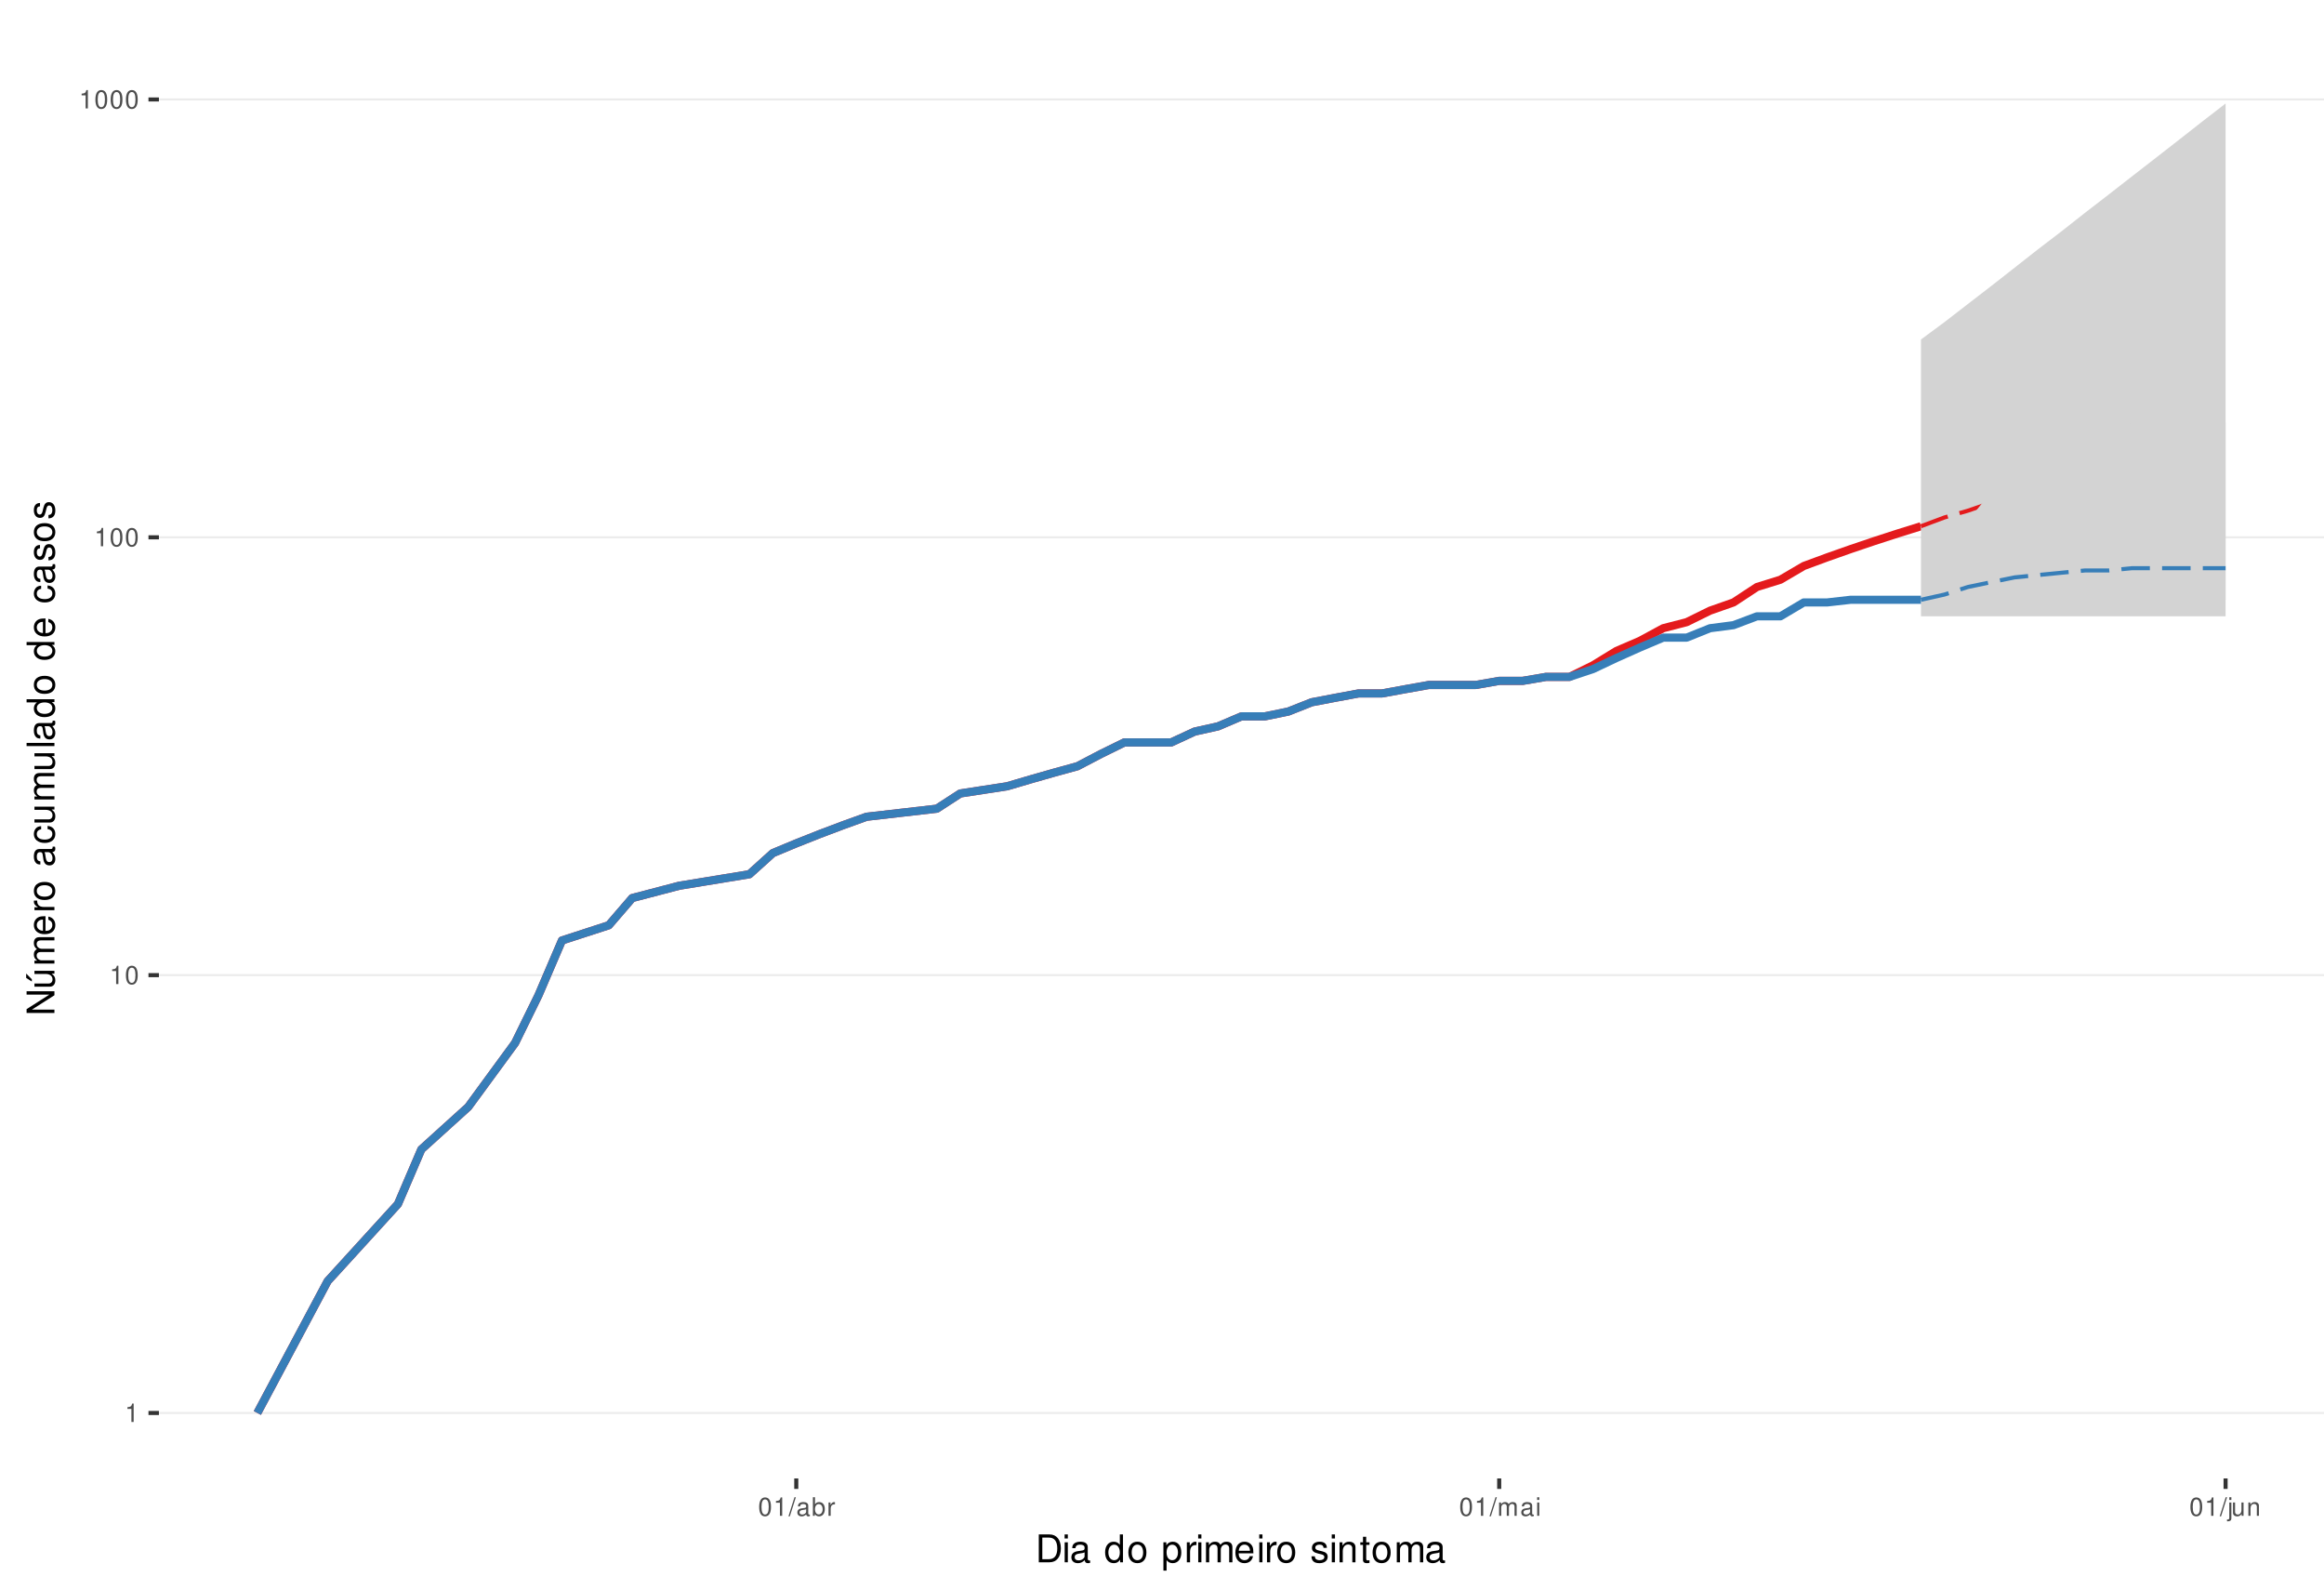
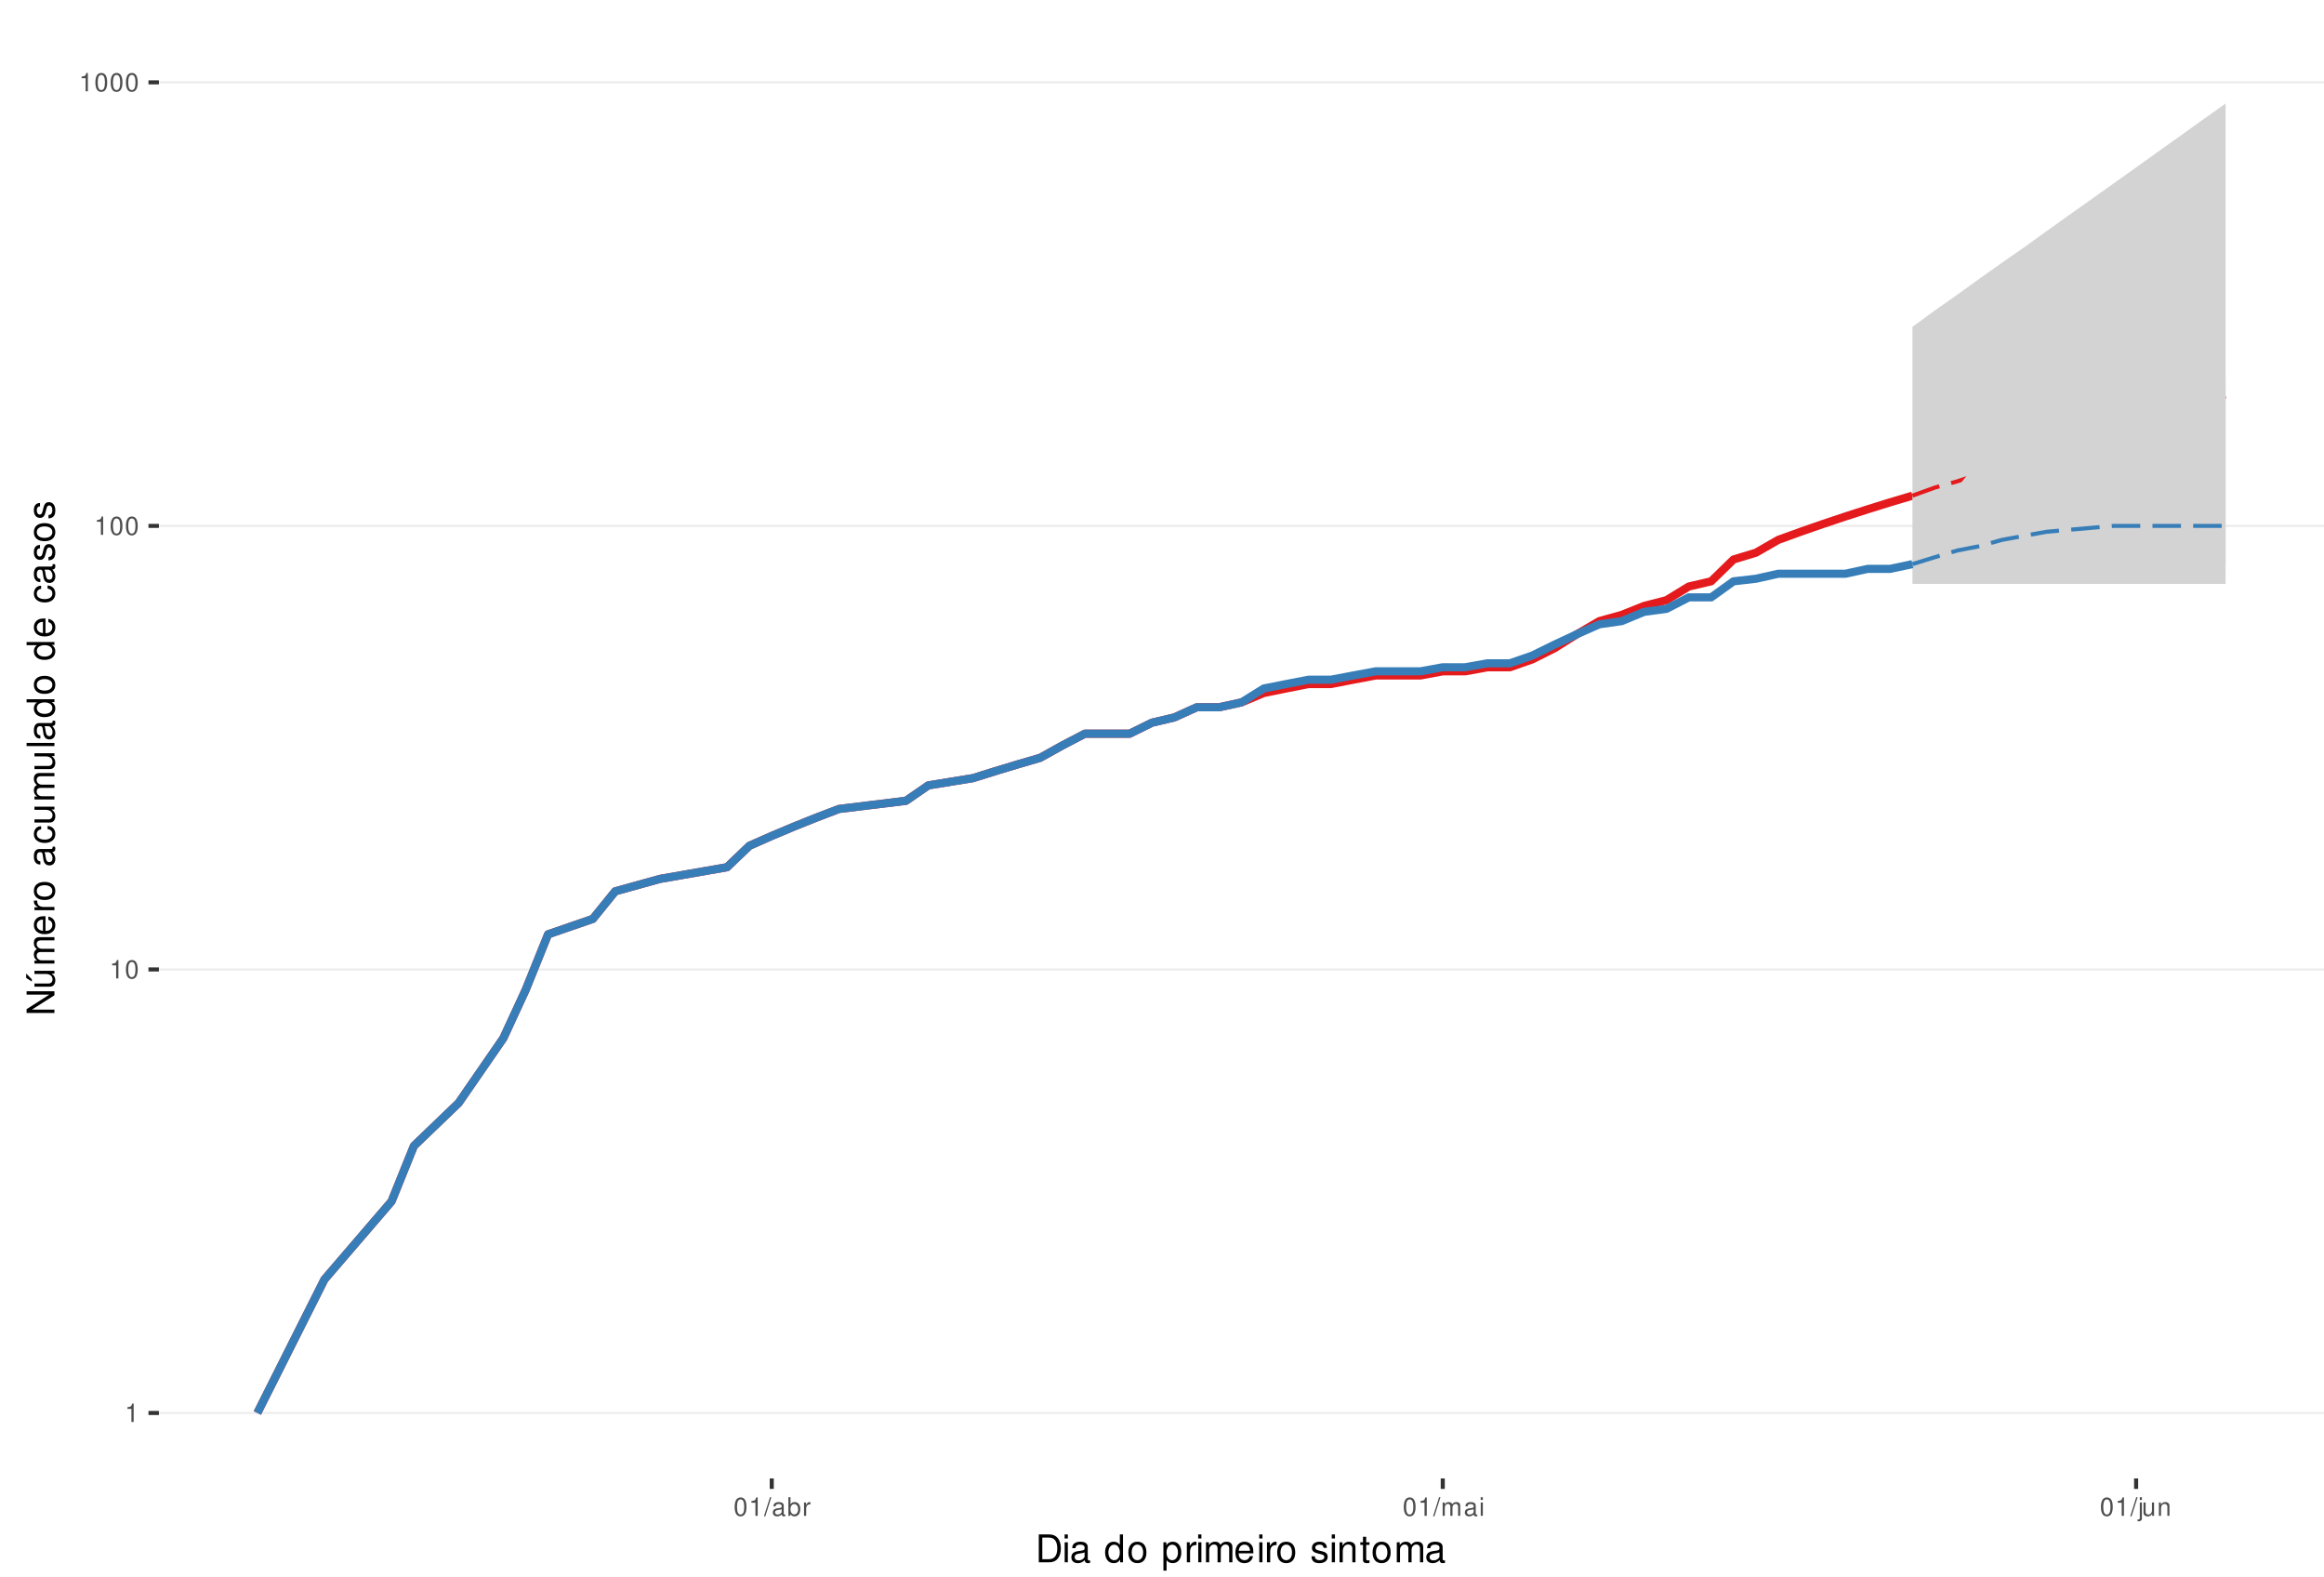
<svg xmlns="http://www.w3.org/2000/svg" xmlns:xlink="http://www.w3.org/1999/xlink" width="609pt" height="413pt" viewBox="0 0 609 413" version="1.1">
  <defs>
    <g>
      <symbol overflow="visible" id="glyph0-0">
        <path style="stroke:none;" d="" />
      </symbol>
      <symbol overflow="visible" id="glyph0-1">
        <path style="stroke:none;" d="M 1.719 -3.422 L 1.719 0 L 2.312 0 L 2.312 -4.812 L 1.922 -4.812 C 1.719 -4.078 1.578 -3.969 0.672 -3.859 L 0.672 -3.422 Z M 1.719 -3.422 " />
      </symbol>
      <symbol overflow="visible" id="glyph0-2">
        <path style="stroke:none;" d="M 1.828 -4.812 C 1.391 -4.812 0.984 -4.609 0.75 -4.281 C 0.438 -3.859 0.281 -3.219 0.281 -2.328 C 0.281 -0.703 0.812 0.156 1.828 0.156 C 2.828 0.156 3.375 -0.703 3.375 -2.297 C 3.375 -3.219 3.234 -3.844 2.922 -4.281 C 2.672 -4.625 2.281 -4.812 1.828 -4.812 Z M 1.828 -4.297 C 2.469 -4.297 2.781 -3.641 2.781 -2.344 C 2.781 -0.969 2.469 -0.328 1.812 -0.328 C 1.203 -0.328 0.891 -1 0.891 -2.328 C 0.891 -3.641 1.203 -4.297 1.828 -4.297 Z M 1.828 -4.297 " />
      </symbol>
      <symbol overflow="visible" id="glyph0-3">
        <path style="stroke:none;" d="M 1.531 -4.859 L -0.047 0.141 L 0.312 0.141 L 1.891 -4.859 Z M 1.531 -4.859 " />
      </symbol>
      <symbol overflow="visible" id="glyph0-4">
        <path style="stroke:none;" d="M 3.562 -0.328 C 3.5 -0.312 3.469 -0.312 3.438 -0.312 C 3.25 -0.312 3.141 -0.406 3.141 -0.578 L 3.141 -2.641 C 3.141 -3.25 2.688 -3.594 1.828 -3.594 C 1.312 -3.594 0.906 -3.438 0.672 -3.188 C 0.516 -3 0.453 -2.797 0.438 -2.453 L 0.984 -2.453 C 1.031 -2.875 1.297 -3.078 1.812 -3.078 C 2.312 -3.078 2.594 -2.891 2.594 -2.562 L 2.594 -2.406 C 2.578 -2.172 2.469 -2.078 2.016 -2.031 C 1.219 -1.922 1.109 -1.891 0.891 -1.812 C 0.484 -1.641 0.281 -1.328 0.281 -0.875 C 0.281 -0.25 0.719 0.156 1.422 0.156 C 1.859 0.156 2.219 0 2.609 -0.359 C 2.656 0 2.828 0.156 3.188 0.156 C 3.297 0.156 3.375 0.141 3.562 0.094 Z M 2.594 -1.094 C 2.594 -0.906 2.531 -0.797 2.375 -0.641 C 2.141 -0.438 1.875 -0.328 1.547 -0.328 C 1.109 -0.328 0.859 -0.547 0.859 -0.891 C 0.859 -1.266 1.094 -1.438 1.703 -1.531 C 2.297 -1.609 2.406 -1.641 2.594 -1.719 Z M 2.594 -1.094 " />
      </symbol>
      <symbol overflow="visible" id="glyph0-5">
        <path style="stroke:none;" d="M 0.359 -4.859 L 0.359 0 L 0.859 0 L 0.859 -0.453 C 1.125 -0.047 1.484 0.156 1.969 0.156 C 2.875 0.156 3.484 -0.594 3.484 -1.75 C 3.484 -2.891 2.922 -3.594 1.984 -3.594 C 1.516 -3.594 1.172 -3.406 0.906 -3.016 L 0.906 -4.859 Z M 1.891 -3.062 C 2.5 -3.062 2.906 -2.531 2.906 -1.703 C 2.906 -0.906 2.484 -0.359 1.891 -0.359 C 1.297 -0.359 0.906 -0.906 0.906 -1.719 C 0.906 -2.531 1.297 -3.062 1.891 -3.062 Z M 1.891 -3.062 " />
      </symbol>
      <symbol overflow="visible" id="glyph0-6">
        <path style="stroke:none;" d="M 0.453 -3.484 L 0.453 0 L 1.016 0 L 1.016 -1.812 C 1.031 -2.656 1.375 -3.016 2.141 -3 L 2.141 -3.562 C 2.047 -3.578 1.984 -3.594 1.922 -3.594 C 1.562 -3.594 1.297 -3.375 0.969 -2.859 L 0.969 -3.484 Z M 0.453 -3.484 " />
      </symbol>
      <symbol overflow="visible" id="glyph0-7">
        <path style="stroke:none;" d="M 0.469 -3.484 L 0.469 0 L 1.031 0 L 1.031 -2.188 C 1.031 -2.703 1.391 -3.109 1.844 -3.109 C 2.25 -3.109 2.484 -2.844 2.484 -2.406 L 2.484 0 L 3.047 0 L 3.047 -2.188 C 3.047 -2.703 3.422 -3.109 3.875 -3.109 C 4.266 -3.109 4.516 -2.844 4.516 -2.406 L 4.516 0 L 5.078 0 L 5.078 -2.609 C 5.078 -3.234 4.719 -3.594 4.062 -3.594 C 3.594 -3.594 3.312 -3.453 2.984 -3.062 C 2.781 -3.422 2.5 -3.594 2.047 -3.594 C 1.578 -3.594 1.266 -3.422 0.984 -3 L 0.984 -3.484 Z M 0.469 -3.484 " />
      </symbol>
      <symbol overflow="visible" id="glyph0-8">
        <path style="stroke:none;" d="M 1 -3.484 L 0.453 -3.484 L 0.453 0 L 1 0 Z M 1 -4.859 L 0.438 -4.859 L 0.438 -4.156 L 1 -4.156 Z M 1 -4.859 " />
      </symbol>
      <symbol overflow="visible" id="glyph0-9">
        <path style="stroke:none;" d="M 0.469 -3.484 L 0.469 0.5 C 0.469 0.859 0.359 0.969 0.016 0.969 C -0.031 0.969 -0.047 0.969 -0.125 0.953 L -0.125 1.438 C -0.047 1.438 -0.016 1.453 0.062 1.453 C 0.688 1.453 1.016 1.203 1.016 0.719 L 1.016 -3.484 Z M 1.016 -4.859 L 0.469 -4.859 L 0.469 -4.156 L 1.016 -4.156 Z M 1.016 -4.859 " />
      </symbol>
      <symbol overflow="visible" id="glyph0-10">
        <path style="stroke:none;" d="M 3.203 0 L 3.203 -3.484 L 2.656 -3.484 L 2.656 -1.516 C 2.656 -0.797 2.281 -0.328 1.703 -0.328 C 1.266 -0.328 0.984 -0.594 0.984 -1.016 L 0.984 -3.484 L 0.438 -3.484 L 0.438 -0.797 C 0.438 -0.219 0.859 0.156 1.547 0.156 C 2.062 0.156 2.391 -0.031 2.703 -0.484 L 2.703 0 Z M 3.203 0 " />
      </symbol>
      <symbol overflow="visible" id="glyph0-11">
        <path style="stroke:none;" d="M 0.469 -3.484 L 0.469 0 L 1.031 0 L 1.031 -1.922 C 1.031 -2.641 1.391 -3.109 1.969 -3.109 C 2.406 -3.109 2.688 -2.828 2.688 -2.422 L 2.688 0 L 3.234 0 L 3.234 -2.641 C 3.234 -3.219 2.812 -3.594 2.141 -3.594 C 1.625 -3.594 1.281 -3.391 0.984 -2.906 L 0.984 -3.484 Z M 0.469 -3.484 " />
      </symbol>
      <symbol overflow="visible" id="glyph1-0">
        <path style="stroke:none;" d="" />
      </symbol>
      <symbol overflow="visible" id="glyph1-1">
        <path style="stroke:none;" d="M 0.891 0 L 3.703 0 C 5.547 0 6.672 -1.375 6.672 -3.656 C 6.672 -5.906 5.547 -7.297 3.703 -7.297 L 0.891 -7.297 Z M 1.812 -0.812 L 1.812 -6.469 L 3.547 -6.469 C 4.984 -6.469 5.734 -5.5 5.734 -3.641 C 5.734 -1.797 4.984 -0.812 3.547 -0.812 Z M 1.812 -0.812 " />
      </symbol>
      <symbol overflow="visible" id="glyph1-2">
        <path style="stroke:none;" d="M 1.5 -5.234 L 0.672 -5.234 L 0.672 0 L 1.5 0 Z M 1.5 -7.297 L 0.656 -7.297 L 0.656 -6.234 L 1.5 -6.234 Z M 1.5 -7.297 " />
      </symbol>
      <symbol overflow="visible" id="glyph1-3">
        <path style="stroke:none;" d="M 5.344 -0.484 C 5.266 -0.469 5.219 -0.469 5.172 -0.469 C 4.875 -0.469 4.719 -0.625 4.719 -0.875 L 4.719 -3.953 C 4.719 -4.891 4.047 -5.391 2.75 -5.391 C 1.984 -5.391 1.375 -5.172 1.016 -4.781 C 0.766 -4.516 0.672 -4.203 0.656 -3.688 L 1.484 -3.688 C 1.562 -4.328 1.938 -4.625 2.719 -4.625 C 3.484 -4.625 3.891 -4.344 3.891 -3.844 L 3.891 -3.625 C 3.875 -3.266 3.703 -3.125 3.016 -3.047 C 1.844 -2.891 1.656 -2.844 1.344 -2.719 C 0.734 -2.453 0.422 -2 0.422 -1.312 C 0.422 -0.375 1.078 0.234 2.141 0.234 C 2.797 0.234 3.328 0 3.922 -0.547 C 3.984 0 4.234 0.234 4.781 0.234 C 4.953 0.234 5.062 0.203 5.344 0.141 Z M 3.891 -1.656 C 3.891 -1.375 3.812 -1.203 3.562 -0.969 C 3.219 -0.656 2.812 -0.5 2.312 -0.5 C 1.672 -0.5 1.297 -0.812 1.297 -1.344 C 1.297 -1.891 1.656 -2.172 2.547 -2.297 C 3.438 -2.422 3.609 -2.453 3.891 -2.594 Z M 3.891 -1.656 " />
      </symbol>
      <symbol overflow="visible" id="glyph1-4">
        <path style="stroke:none;" d="" />
      </symbol>
      <symbol overflow="visible" id="glyph1-5">
        <path style="stroke:none;" d="M 4.953 -7.297 L 4.125 -7.297 L 4.125 -4.578 C 3.766 -5.109 3.203 -5.391 2.516 -5.391 C 1.156 -5.391 0.266 -4.297 0.266 -2.625 C 0.266 -0.859 1.125 0.234 2.547 0.234 C 3.266 0.234 3.766 -0.047 4.203 -0.688 L 4.203 0 L 4.953 0 Z M 2.656 -4.609 C 3.547 -4.609 4.125 -3.812 4.125 -2.562 C 4.125 -1.344 3.547 -0.547 2.656 -0.547 C 1.734 -0.547 1.125 -1.359 1.125 -2.578 C 1.125 -3.797 1.734 -4.609 2.656 -4.609 Z M 2.656 -4.609 " />
      </symbol>
      <symbol overflow="visible" id="glyph1-6">
        <path style="stroke:none;" d="M 2.719 -5.391 C 1.234 -5.391 0.359 -4.344 0.359 -2.578 C 0.359 -0.812 1.234 0.234 2.734 0.234 C 4.203 0.234 5.094 -0.812 5.094 -2.547 C 5.094 -4.359 4.234 -5.391 2.719 -5.391 Z M 2.734 -4.625 C 3.672 -4.625 4.234 -3.844 4.234 -2.547 C 4.234 -1.312 3.656 -0.547 2.734 -0.547 C 1.797 -0.547 1.234 -1.312 1.234 -2.578 C 1.234 -3.844 1.797 -4.625 2.734 -4.625 Z M 2.734 -4.625 " />
      </symbol>
      <symbol overflow="visible" id="glyph1-7">
        <path style="stroke:none;" d="M 0.547 2.188 L 1.375 2.188 L 1.375 -0.547 C 1.812 -0.016 2.312 0.234 2.984 0.234 C 4.344 0.234 5.234 -0.859 5.234 -2.531 C 5.234 -4.297 4.375 -5.391 2.984 -5.391 C 2.266 -5.391 1.703 -5.062 1.312 -4.453 L 1.312 -5.234 L 0.547 -5.234 Z M 2.844 -4.609 C 3.766 -4.609 4.359 -3.797 4.359 -2.547 C 4.359 -1.359 3.75 -0.547 2.844 -0.547 C 1.953 -0.547 1.375 -1.344 1.375 -2.578 C 1.375 -3.812 1.953 -4.609 2.844 -4.609 Z M 2.844 -4.609 " />
      </symbol>
      <symbol overflow="visible" id="glyph1-8">
        <path style="stroke:none;" d="M 0.688 -5.234 L 0.688 0 L 1.531 0 L 1.531 -2.719 C 1.547 -3.984 2.062 -4.547 3.203 -4.516 L 3.203 -5.359 C 3.062 -5.375 2.984 -5.391 2.891 -5.391 C 2.344 -5.391 1.938 -5.062 1.453 -4.297 L 1.453 -5.234 Z M 0.688 -5.234 " />
      </symbol>
      <symbol overflow="visible" id="glyph1-9">
        <path style="stroke:none;" d="M 0.703 -5.234 L 0.703 0 L 1.547 0 L 1.547 -3.297 C 1.547 -4.047 2.094 -4.656 2.766 -4.656 C 3.391 -4.656 3.734 -4.281 3.734 -3.609 L 3.734 0 L 4.578 0 L 4.578 -3.297 C 4.578 -4.047 5.125 -4.656 5.812 -4.656 C 6.422 -4.656 6.781 -4.266 6.781 -3.609 L 6.781 0 L 7.625 0 L 7.625 -3.938 C 7.625 -4.875 7.078 -5.391 6.094 -5.391 C 5.406 -5.391 4.984 -5.188 4.484 -4.594 C 4.188 -5.156 3.766 -5.391 3.078 -5.391 C 2.375 -5.391 1.906 -5.125 1.469 -4.5 L 1.469 -5.234 Z M 0.703 -5.234 " />
      </symbol>
      <symbol overflow="visible" id="glyph1-10">
        <path style="stroke:none;" d="M 5.125 -2.344 C 5.125 -3.141 5.062 -3.625 4.922 -4.016 C 4.578 -4.875 3.781 -5.391 2.797 -5.391 C 1.344 -5.391 0.406 -4.281 0.406 -2.547 C 0.406 -0.812 1.297 0.234 2.781 0.234 C 3.984 0.234 4.812 -0.453 5.016 -1.594 L 4.188 -1.594 C 3.953 -0.906 3.484 -0.547 2.812 -0.547 C 2.281 -0.547 1.828 -0.781 1.547 -1.219 C 1.344 -1.516 1.281 -1.812 1.266 -2.344 Z M 1.297 -3.016 C 1.359 -3.984 1.953 -4.625 2.797 -4.625 C 3.641 -4.625 4.234 -3.953 4.234 -3.016 Z M 1.297 -3.016 " />
      </symbol>
      <symbol overflow="visible" id="glyph1-11">
        <path style="stroke:none;" d="M 4.375 -3.781 C 4.375 -4.812 3.688 -5.391 2.484 -5.391 C 1.266 -5.391 0.469 -4.766 0.469 -3.797 C 0.469 -2.969 0.891 -2.578 2.125 -2.281 L 2.906 -2.094 C 3.484 -1.953 3.719 -1.734 3.719 -1.375 C 3.719 -0.875 3.234 -0.547 2.5 -0.547 C 2.047 -0.547 1.672 -0.672 1.453 -0.891 C 1.328 -1.047 1.266 -1.188 1.219 -1.562 L 0.344 -1.562 C 0.375 -0.344 1.062 0.234 2.438 0.234 C 3.75 0.234 4.594 -0.422 4.594 -1.438 C 4.594 -2.203 4.156 -2.641 3.109 -2.891 L 2.312 -3.078 C 1.625 -3.234 1.344 -3.453 1.344 -3.828 C 1.344 -4.312 1.766 -4.625 2.453 -4.625 C 3.125 -4.625 3.484 -4.328 3.5 -3.781 Z M 4.375 -3.781 " />
      </symbol>
      <symbol overflow="visible" id="glyph1-12">
        <path style="stroke:none;" d="M 0.703 -5.234 L 0.703 0 L 1.547 0 L 1.547 -2.891 C 1.547 -3.953 2.094 -4.656 2.953 -4.656 C 3.625 -4.656 4.047 -4.266 4.047 -3.625 L 4.047 0 L 4.875 0 L 4.875 -3.953 C 4.875 -4.828 4.219 -5.391 3.203 -5.391 C 2.438 -5.391 1.938 -5.094 1.469 -4.359 L 1.469 -5.234 Z M 0.703 -5.234 " />
      </symbol>
      <symbol overflow="visible" id="glyph1-13">
        <path style="stroke:none;" d="M 2.547 -5.234 L 1.688 -5.234 L 1.688 -6.688 L 0.844 -6.688 L 0.844 -5.234 L 0.141 -5.234 L 0.141 -4.562 L 0.844 -4.562 L 0.844 -0.594 C 0.844 -0.062 1.203 0.234 1.859 0.234 C 2.078 0.234 2.266 0.203 2.547 0.156 L 2.547 -0.547 C 2.422 -0.516 2.312 -0.5 2.141 -0.5 C 1.781 -0.5 1.688 -0.594 1.688 -0.969 L 1.688 -4.562 L 2.547 -4.562 Z M 2.547 -5.234 " />
      </symbol>
      <symbol overflow="visible" id="glyph2-0">
        <path style="stroke:none;" d="" />
      </symbol>
      <symbol overflow="visible" id="glyph2-1">
        <path style="stroke:none;" d="M -7.297 -6.453 L -7.297 -5.578 L -1.328 -5.578 L -7.297 -1.766 L -7.297 -0.766 L 0 -0.766 L 0 -1.641 L -5.906 -1.641 L 0 -5.406 L 0 -6.453 Z M -7.297 -6.453 " />
      </symbol>
      <symbol overflow="visible" id="glyph2-2">
        <path style="stroke:none;" d="M 0 -4.812 L -5.234 -4.812 L -5.234 -3.984 L -2.266 -3.984 C -1.203 -3.984 -0.5 -3.438 -0.5 -2.562 C -0.5 -1.906 -0.906 -1.484 -1.531 -1.484 L -5.234 -1.484 L -5.234 -0.656 L -1.203 -0.656 C -0.328 -0.656 0.234 -1.297 0.234 -2.312 C 0.234 -3.094 -0.047 -3.578 -0.734 -4.062 L 0 -4.062 Z M -7.406 -2.953 L -5.922 -2 L -5.922 -2.594 L -7.406 -4.094 Z M -7.406 -2.953 " />
      </symbol>
      <symbol overflow="visible" id="glyph2-3">
        <path style="stroke:none;" d="M -5.234 -0.703 L 0 -0.703 L 0 -1.547 L -3.297 -1.547 C -4.047 -1.547 -4.656 -2.094 -4.656 -2.766 C -4.656 -3.391 -4.281 -3.734 -3.609 -3.734 L 0 -3.734 L 0 -4.578 L -3.297 -4.578 C -4.047 -4.578 -4.656 -5.125 -4.656 -5.812 C -4.656 -6.422 -4.266 -6.781 -3.609 -6.781 L 0 -6.781 L 0 -7.625 L -3.938 -7.625 C -4.875 -7.625 -5.391 -7.078 -5.391 -6.094 C -5.391 -5.406 -5.188 -4.984 -4.594 -4.484 C -5.156 -4.188 -5.391 -3.766 -5.391 -3.078 C -5.391 -2.375 -5.125 -1.906 -4.5 -1.469 L -5.234 -1.469 Z M -5.234 -0.703 " />
      </symbol>
      <symbol overflow="visible" id="glyph2-4">
        <path style="stroke:none;" d="M -2.344 -5.125 C -3.141 -5.125 -3.625 -5.062 -4.016 -4.922 C -4.875 -4.578 -5.391 -3.781 -5.391 -2.797 C -5.391 -1.344 -4.281 -0.406 -2.547 -0.406 C -0.812 -0.406 0.234 -1.297 0.234 -2.781 C 0.234 -3.984 -0.453 -4.812 -1.594 -5.016 L -1.594 -4.188 C -0.906 -3.953 -0.547 -3.484 -0.547 -2.812 C -0.547 -2.281 -0.781 -1.828 -1.219 -1.547 C -1.516 -1.344 -1.812 -1.281 -2.344 -1.266 Z M -3.016 -1.297 C -3.984 -1.359 -4.625 -1.953 -4.625 -2.797 C -4.625 -3.641 -3.953 -4.234 -3.016 -4.234 Z M -3.016 -1.297 " />
      </symbol>
      <symbol overflow="visible" id="glyph2-5">
        <path style="stroke:none;" d="M -5.234 -0.688 L 0 -0.688 L 0 -1.531 L -2.719 -1.531 C -3.984 -1.547 -4.547 -2.062 -4.516 -3.203 L -5.359 -3.203 C -5.375 -3.062 -5.391 -2.984 -5.391 -2.891 C -5.391 -2.344 -5.062 -1.938 -4.297 -1.453 L -5.234 -1.453 Z M -5.234 -0.688 " />
      </symbol>
      <symbol overflow="visible" id="glyph2-6">
        <path style="stroke:none;" d="M -5.391 -2.719 C -5.391 -1.234 -4.344 -0.359 -2.578 -0.359 C -0.812 -0.359 0.234 -1.234 0.234 -2.734 C 0.234 -4.203 -0.812 -5.094 -2.547 -5.094 C -4.359 -5.094 -5.391 -4.234 -5.391 -2.719 Z M -4.625 -2.734 C -4.625 -3.672 -3.844 -4.234 -2.547 -4.234 C -1.312 -4.234 -0.547 -3.656 -0.547 -2.734 C -0.547 -1.797 -1.312 -1.234 -2.578 -1.234 C -3.844 -1.234 -4.625 -1.797 -4.625 -2.734 Z M -4.625 -2.734 " />
      </symbol>
      <symbol overflow="visible" id="glyph2-7">
        <path style="stroke:none;" d="" />
      </symbol>
      <symbol overflow="visible" id="glyph2-8">
        <path style="stroke:none;" d="M -0.484 -5.344 C -0.469 -5.266 -0.469 -5.219 -0.469 -5.172 C -0.469 -4.875 -0.625 -4.719 -0.875 -4.719 L -3.953 -4.719 C -4.891 -4.719 -5.391 -4.047 -5.391 -2.75 C -5.391 -1.984 -5.172 -1.375 -4.781 -1.016 C -4.516 -0.766 -4.203 -0.672 -3.688 -0.656 L -3.688 -1.484 C -4.328 -1.562 -4.625 -1.938 -4.625 -2.719 C -4.625 -3.484 -4.344 -3.891 -3.844 -3.891 L -3.625 -3.891 C -3.266 -3.875 -3.125 -3.703 -3.047 -3.016 C -2.891 -1.844 -2.844 -1.656 -2.719 -1.344 C -2.453 -0.734 -2 -0.422 -1.312 -0.422 C -0.375 -0.422 0.234 -1.078 0.234 -2.141 C 0.234 -2.797 0 -3.328 -0.547 -3.922 C 0 -3.984 0.234 -4.234 0.234 -4.781 C 0.234 -4.953 0.203 -5.062 0.141 -5.344 Z M -1.656 -3.891 C -1.375 -3.891 -1.203 -3.812 -0.969 -3.562 C -0.656 -3.219 -0.5 -2.812 -0.5 -2.312 C -0.5 -1.672 -0.812 -1.297 -1.344 -1.297 C -1.891 -1.297 -2.172 -1.656 -2.297 -2.547 C -2.422 -3.438 -2.453 -3.609 -2.594 -3.891 Z M -1.656 -3.891 " />
      </symbol>
      <symbol overflow="visible" id="glyph2-9">
        <path style="stroke:none;" d="M -3.484 -4.703 C -3.984 -4.672 -4.312 -4.562 -4.609 -4.359 C -5.094 -4 -5.391 -3.375 -5.391 -2.641 C -5.391 -1.219 -4.266 -0.312 -2.531 -0.312 C -0.844 -0.312 0.234 -1.203 0.234 -2.625 C 0.234 -3.875 -0.516 -4.672 -1.797 -4.766 L -1.797 -3.938 C -0.953 -3.797 -0.547 -3.359 -0.547 -2.656 C -0.547 -1.734 -1.297 -1.188 -2.531 -1.188 C -3.844 -1.188 -4.625 -1.719 -4.625 -2.625 C -4.625 -3.328 -4.203 -3.766 -3.484 -3.875 Z M -3.484 -4.703 " />
      </symbol>
      <symbol overflow="visible" id="glyph2-10">
        <path style="stroke:none;" d="M 0 -4.812 L -5.234 -4.812 L -5.234 -3.984 L -2.266 -3.984 C -1.203 -3.984 -0.5 -3.438 -0.5 -2.562 C -0.5 -1.906 -0.906 -1.484 -1.531 -1.484 L -5.234 -1.484 L -5.234 -0.656 L -1.203 -0.656 C -0.328 -0.656 0.234 -1.297 0.234 -2.312 C 0.234 -3.094 -0.047 -3.578 -0.734 -4.062 L 0 -4.062 Z M 0 -4.812 " />
      </symbol>
      <symbol overflow="visible" id="glyph2-11">
        <path style="stroke:none;" d="M -7.297 -1.516 L -7.297 -0.688 L 0 -0.688 L 0 -1.516 Z M -7.297 -1.516 " />
      </symbol>
      <symbol overflow="visible" id="glyph2-12">
        <path style="stroke:none;" d="M -7.297 -4.953 L -7.297 -4.125 L -4.578 -4.125 C -5.109 -3.766 -5.391 -3.203 -5.391 -2.516 C -5.391 -1.156 -4.297 -0.266 -2.625 -0.266 C -0.859 -0.266 0.234 -1.125 0.234 -2.547 C 0.234 -3.266 -0.047 -3.766 -0.688 -4.203 L 0 -4.203 L 0 -4.953 Z M -4.609 -2.656 C -4.609 -3.547 -3.812 -4.125 -2.562 -4.125 C -1.344 -4.125 -0.547 -3.547 -0.547 -2.656 C -0.547 -1.734 -1.359 -1.125 -2.578 -1.125 C -3.797 -1.125 -4.609 -1.734 -4.609 -2.656 Z M -4.609 -2.656 " />
      </symbol>
      <symbol overflow="visible" id="glyph2-13">
        <path style="stroke:none;" d="M -3.781 -4.375 C -4.812 -4.375 -5.391 -3.688 -5.391 -2.484 C -5.391 -1.266 -4.766 -0.469 -3.797 -0.469 C -2.969 -0.469 -2.578 -0.891 -2.281 -2.125 L -2.094 -2.906 C -1.953 -3.484 -1.734 -3.719 -1.375 -3.719 C -0.875 -3.719 -0.547 -3.234 -0.547 -2.5 C -0.547 -2.047 -0.672 -1.672 -0.891 -1.453 C -1.047 -1.328 -1.188 -1.266 -1.562 -1.219 L -1.562 -0.344 C -0.344 -0.375 0.234 -1.062 0.234 -2.438 C 0.234 -3.75 -0.422 -4.594 -1.438 -4.594 C -2.203 -4.594 -2.641 -4.156 -2.891 -3.109 L -3.078 -2.312 C -3.234 -1.625 -3.453 -1.344 -3.828 -1.344 C -4.312 -1.344 -4.625 -1.766 -4.625 -2.453 C -4.625 -3.125 -4.328 -3.484 -3.781 -3.5 Z M -3.781 -4.375 " />
      </symbol>
    </g>
    <clipPath id="clip1">
      <path d="M 41.645 9.961 L 609 9.961 L 609 387.328 L 41.645 387.328 Z M 41.645 9.961 " />
    </clipPath>
    <clipPath id="clip2">
      <path d="M 41.645 369 L 609 369 L 609 371 L 41.645 371 Z M 41.645 369 " />
    </clipPath>
    <clipPath id="clip3">
-       <path d="M 41.645 255 L 609 255 L 609 256 L 41.645 256 Z M 41.645 255 " />
+       <path d="M 41.645 253 L 609 253 L 609 255 L 41.645 255 Z M 41.645 253 " />
    </clipPath>
    <clipPath id="clip4">
-       <path d="M 41.645 140 L 609 140 L 609 142 L 41.645 142 Z M 41.645 140 " />
+       <path d="M 41.645 137 L 609 137 L 609 139 L 41.645 139 Z M 41.645 137 " />
    </clipPath>
    <clipPath id="clip5">
-       <path d="M 41.645 25 L 609 25 L 609 27 L 41.645 27 Z M 41.645 25 " />
+       <path d="M 41.645 21 L 609 21 L 609 22 L 41.645 22 Z M 41.645 21 " />
    </clipPath>
  </defs>
  <g id="surface27">
    <rect x="0" y="0" width="609" height="413" style="fill:rgb(100%,100%,100%);fill-opacity:1;stroke:none;" />
    <rect x="0" y="0" width="609" height="413" style="fill:rgb(100%,100%,100%);fill-opacity:1;stroke:none;" />
    <path style="fill:none;stroke-width:1.067;stroke-linecap:round;stroke-linejoin:round;stroke:rgb(100%,100%,100%);stroke-opacity:1;stroke-miterlimit:10;" d="M 0 413 L 609 413 L 609 0 L 0 0 Z M 0 413 " />
    <g clip-path="url(#clip1)" clip-rule="nonzero">
      <path style=" stroke:none;fill-rule:nonzero;fill:rgb(100%,100%,100%);fill-opacity:1;" d="M 41.645 387.328 L 609 387.328 L 609 9.961 L 41.645 9.961 Z M 41.645 387.328 " />
    </g>
    <g clip-path="url(#clip2)" clip-rule="nonzero">
      <path style="fill:none;stroke-width:0.533;stroke-linecap:butt;stroke-linejoin:round;stroke:rgb(92.157%,92.157%,92.157%);stroke-opacity:1;stroke-miterlimit:10;" d="M 41.645 370.176 L 609 370.176 " />
    </g>
    <g clip-path="url(#clip3)" clip-rule="nonzero">
-       <path style="fill:none;stroke-width:0.533;stroke-linecap:butt;stroke-linejoin:round;stroke:rgb(92.157%,92.157%,92.157%);stroke-opacity:1;stroke-miterlimit:10;" d="M 41.645 255.469 L 609 255.469 " />
+       <path style="fill:none;stroke-width:0.533;stroke-linecap:butt;stroke-linejoin:round;stroke:rgb(92.157%,92.157%,92.157%);stroke-opacity:1;stroke-miterlimit:10;" d="M 41.645 253.977 L 609 253.977 " />
    </g>
    <g clip-path="url(#clip4)" clip-rule="nonzero">
-       <path style="fill:none;stroke-width:0.533;stroke-linecap:butt;stroke-linejoin:round;stroke:rgb(92.157%,92.157%,92.157%);stroke-opacity:1;stroke-miterlimit:10;" d="M 41.645 140.766 L 609 140.766 " />
+       <path style="fill:none;stroke-width:0.533;stroke-linecap:butt;stroke-linejoin:round;stroke:rgb(92.157%,92.157%,92.157%);stroke-opacity:1;stroke-miterlimit:10;" d="M 41.645 137.773 L 609 137.773 " />
    </g>
    <g clip-path="url(#clip5)" clip-rule="nonzero">
-       <path style="fill:none;stroke-width:0.533;stroke-linecap:butt;stroke-linejoin:round;stroke:rgb(92.157%,92.157%,92.157%);stroke-opacity:1;stroke-miterlimit:10;" d="M 41.645 26.059 L 609 26.059 " />
-     </g>
-     <path style="fill:none;stroke-width:2.134;stroke-linecap:butt;stroke-linejoin:round;stroke:rgb(89.412%,10.196%,10.98%);stroke-opacity:1;stroke-miterlimit:10;" d="M 67.434 370.176 L 85.855 335.645 L 104.273 315.445 L 110.414 301.117 L 122.695 290 L 134.977 273.238 L 141.117 260.719 L 147.258 246.387 L 159.535 242.398 L 165.676 235.27 L 177.957 232.055 L 196.379 229.035 L 202.52 223.496 L 208.66 220.941 L 214.801 218.508 L 220.938 216.191 L 227.078 213.977 L 245.5 211.859 L 251.641 207.871 L 263.922 205.988 L 270.062 204.18 L 276.199 202.43 L 282.34 200.742 L 288.48 197.527 L 294.621 194.508 L 306.902 194.508 L 313.043 191.66 L 319.184 190.293 L 325.324 187.672 L 331.461 187.672 L 337.602 186.41 L 343.742 183.98 L 349.883 182.809 L 356.023 181.664 L 362.164 181.664 L 368.305 180.543 L 374.445 179.449 L 386.723 179.449 L 392.863 178.375 L 399.004 178.375 L 405.145 177.328 L 411.285 177.328 L 417.426 174.309 L 423.566 170.547 L 429.707 167.898 L 435.848 164.578 L 441.988 162.996 L 448.125 159.977 L 454.266 157.824 L 460.406 153.785 L 466.547 151.879 L 472.688 148.277 L 478.828 146.012 L 484.969 143.848 L 491.109 141.77 L 497.25 139.777 L 503.387 137.863 " />
-     <path style=" stroke:none;fill-rule:nonzero;fill:rgb(82.745%,82.745%,82.745%);fill-opacity:1;" d="M 503.387 88.941 L 509.527 84.402 L 515.668 79.652 L 521.809 74.918 L 527.949 70.109 L 534.09 65.285 L 540.23 60.59 L 546.371 55.75 L 552.512 51.012 L 558.648 46.23 L 564.789 41.465 L 570.93 36.68 L 577.07 31.863 L 583.211 27.117 L 583.211 161.465 L 503.387 161.465 Z M 503.387 88.941 " />
-     <path style="fill:none;stroke-width:1.067;stroke-linecap:butt;stroke-linejoin:round;stroke:rgb(89.412%,10.196%,10.98%);stroke-opacity:1;stroke-dasharray:7.469,3.201;stroke-miterlimit:10;" d="M 503.387 137.863 L 509.527 135.566 L 515.668 133.801 L 521.809 131.68 L 527.949 129.648 L 534.09 127.695 L 540.23 125.445 L 546.371 123.648 L 552.512 121.57 L 558.648 119.578 L 564.789 117.352 L 570.93 115.516 L 577.07 113.457 L 583.211 111.207 " />
-     <path style="fill:none;stroke-width:2.134;stroke-linecap:butt;stroke-linejoin:round;stroke:rgb(21.569%,49.412%,72.157%);stroke-opacity:1;stroke-miterlimit:10;" d="M 67.434 370.176 L 85.855 335.645 L 104.273 315.445 L 110.414 301.117 L 122.695 290 L 134.977 273.238 L 141.117 260.719 L 147.258 246.387 L 159.535 242.398 L 165.676 235.27 L 177.957 232.055 L 196.379 229.035 L 202.52 223.496 L 208.66 220.941 L 214.801 218.508 L 220.938 216.191 L 227.078 213.977 L 245.5 211.859 L 251.641 207.871 L 263.922 205.988 L 270.062 204.18 L 276.199 202.43 L 282.34 200.742 L 288.48 197.527 L 294.621 194.508 L 306.902 194.508 L 313.043 191.66 L 319.184 190.293 L 325.324 187.672 L 331.461 187.672 L 337.602 186.41 L 343.742 183.98 L 349.883 182.809 L 356.023 181.664 L 362.164 181.664 L 368.305 180.543 L 374.445 179.449 L 386.723 179.449 L 392.863 178.375 L 399.004 178.375 L 405.145 177.328 L 411.285 177.328 L 417.426 175.293 L 423.566 172.391 L 429.707 169.648 L 435.848 167.047 L 441.988 167.047 L 448.125 164.578 L 454.266 163.781 L 460.406 161.465 L 466.547 161.465 L 472.688 157.824 L 478.828 157.824 L 484.969 157.129 L 503.387 157.129 " />
-     <path style=" stroke:none;fill-rule:nonzero;fill:rgb(82.745%,82.745%,82.745%);fill-opacity:1;" d="M 503.387 157.129 L 509.527 145.461 L 515.668 136.473 L 521.809 128.855 L 527.949 122.598 L 534.09 117.977 L 540.23 114.625 L 546.371 112.602 L 552.512 111.484 L 558.648 110.934 L 564.789 110.66 L 583.211 110.66 L 583.211 157.129 Z M 503.387 157.129 " />
-     <path style="fill:none;stroke-width:1.067;stroke-linecap:butt;stroke-linejoin:round;stroke:rgb(21.569%,49.412%,72.157%);stroke-opacity:1;stroke-dasharray:7.469,3.201;stroke-miterlimit:10;" d="M 503.387 157.129 L 509.527 155.766 L 515.668 153.785 L 521.809 152.508 L 527.949 151.262 L 534.09 150.648 L 540.23 150.047 L 546.371 149.449 L 552.512 149.449 L 558.648 148.859 L 583.211 148.859 " />
+       <path style="fill:none;stroke-width:0.533;stroke-linecap:butt;stroke-linejoin:round;stroke:rgb(92.157%,92.157%,92.157%);stroke-opacity:1;stroke-miterlimit:10;" d="M 41.645 21.574 L 609 21.574 " />
+     </g>
+     <path style="fill:none;stroke-width:2.134;stroke-linecap:butt;stroke-linejoin:round;stroke:rgb(89.412%,10.196%,10.98%);stroke-opacity:1;stroke-miterlimit:10;" d="M 67.434 370.176 L 85.016 335.195 L 102.602 314.734 L 108.461 300.215 L 120.184 288.953 L 131.906 271.977 L 137.766 259.293 L 143.629 244.773 L 155.352 240.734 L 161.211 233.512 L 172.934 230.258 L 190.516 227.195 L 196.379 221.582 L 202.238 218.996 L 208.102 216.531 L 213.961 214.184 L 219.824 211.941 L 237.406 209.793 L 243.266 205.754 L 254.988 203.852 L 260.852 202.016 L 266.711 200.246 L 272.574 198.535 L 278.434 195.277 L 284.293 192.219 L 296.016 192.219 L 301.879 189.332 L 307.738 187.949 L 313.602 185.293 L 319.461 185.293 L 325.324 184.016 L 331.184 181.555 L 337.043 180.367 L 342.906 179.207 L 348.766 179.207 L 354.629 178.07 L 360.488 176.961 L 372.211 176.961 L 378.074 175.875 L 383.934 175.875 L 389.793 174.812 L 395.656 174.812 L 401.516 172.754 L 407.379 169.812 L 413.238 166.141 L 419.102 162.719 L 424.961 161.09 L 430.824 158.742 L 436.684 157.238 L 442.543 153.656 L 448.406 152.293 L 454.266 146.574 L 460.129 144.801 L 465.988 141.438 L 471.852 139.312 L 477.711 137.273 L 483.574 135.312 L 489.434 133.426 L 495.293 131.605 L 501.156 129.852 " />
+     <path style=" stroke:none;fill-rule:nonzero;fill:rgb(82.745%,82.745%,82.745%);fill-opacity:1;" d="M 501.156 85.633 L 507.016 81.332 L 512.879 77.219 L 518.738 72.992 L 524.602 68.836 L 530.461 64.754 L 536.324 60.543 L 542.184 56.352 L 548.043 52.203 L 553.906 48.031 L 559.766 43.859 L 565.629 39.645 L 571.488 35.488 L 577.352 31.281 L 583.211 27.117 L 583.211 152.969 L 501.156 152.969 Z M 501.156 85.633 " />
+     <path style="fill:none;stroke-width:1.067;stroke-linecap:butt;stroke-linejoin:round;stroke:rgb(89.412%,10.196%,10.98%);stroke-opacity:1;stroke-dasharray:7.469,3.201;stroke-miterlimit:10;" d="M 501.156 129.852 L 507.016 127.738 L 512.879 126.113 L 518.738 124.148 L 524.602 122.258 L 530.461 120.434 L 536.324 118.676 L 542.184 116.977 L 548.043 115.012 L 553.906 113.117 L 559.766 111.293 L 565.629 109.535 L 571.488 107.555 L 577.352 105.648 L 583.211 103.812 " />
+     <path style="fill:none;stroke-width:2.134;stroke-linecap:butt;stroke-linejoin:round;stroke:rgb(21.569%,49.412%,72.157%);stroke-opacity:1;stroke-miterlimit:10;" d="M 67.434 370.176 L 85.016 335.195 L 102.602 314.734 L 108.461 300.215 L 120.184 288.953 L 131.906 271.977 L 137.766 259.293 L 143.629 244.773 L 155.352 240.734 L 161.211 233.512 L 172.934 230.258 L 190.516 227.195 L 196.379 221.582 L 202.238 218.996 L 208.102 216.531 L 213.961 214.184 L 219.824 211.941 L 237.406 209.793 L 243.266 205.754 L 254.988 203.852 L 260.852 202.016 L 266.711 200.246 L 272.574 198.535 L 278.434 195.277 L 284.293 192.219 L 296.016 192.219 L 301.879 189.332 L 307.738 187.949 L 313.602 185.293 L 319.461 185.293 L 325.324 184.016 L 331.184 180.367 L 337.043 179.207 L 342.906 178.07 L 348.766 178.07 L 354.629 176.961 L 360.488 175.875 L 372.211 175.875 L 378.074 174.812 L 383.934 174.812 L 389.793 173.773 L 395.656 173.773 L 401.516 171.754 L 407.379 168.871 L 413.238 166.141 L 419.102 163.555 L 424.961 162.719 L 430.824 160.297 L 436.684 159.516 L 442.543 156.5 L 448.406 156.5 L 454.266 152.293 L 460.129 151.625 L 465.988 150.312 L 483.574 150.312 L 489.434 149.035 L 495.293 149.035 L 501.156 147.789 " />
+     <path style=" stroke:none;fill-rule:nonzero;fill:rgb(82.745%,82.745%,82.745%);fill-opacity:1;" d="M 501.156 147.789 L 507.016 136.281 L 512.879 127.738 L 518.738 120.434 L 524.602 114.371 L 530.461 109.246 L 536.324 105.117 L 542.184 102.293 L 548.043 100.574 L 553.906 99.617 L 559.766 99.145 L 565.629 98.91 L 583.211 98.91 L 583.211 147.789 Z M 501.156 147.789 " />
+     <path style="fill:none;stroke-width:1.067;stroke-linecap:butt;stroke-linejoin:round;stroke:rgb(21.569%,49.412%,72.157%);stroke-opacity:1;stroke-dasharray:7.469,3.201;stroke-miterlimit:10;" d="M 501.156 147.789 L 507.016 145.977 L 512.879 144.227 L 518.738 143.09 L 524.602 141.438 L 530.461 140.363 L 536.324 139.312 L 542.184 138.793 L 548.043 138.281 L 553.906 137.773 L 583.211 137.773 " />
    <g style="fill:rgb(30.196%,30.196%,30.196%);fill-opacity:1;">
      <use xlink:href="#glyph0-1" x="32.715" y="372.523" />
    </g>
    <g style="fill:rgb(30.196%,30.196%,30.196%);fill-opacity:1;">
-       <use xlink:href="#glyph0-1" x="28.715" y="257.816" />
-       <use xlink:href="#glyph0-2" x="32.715" y="257.816" />
-     </g>
-     <g style="fill:rgb(30.196%,30.196%,30.196%);fill-opacity:1;">
-       <use xlink:href="#glyph0-1" x="24.715" y="143.113" />
-       <use xlink:href="#glyph0-2" x="28.715" y="143.113" />
-       <use xlink:href="#glyph0-2" x="32.715" y="143.113" />
-     </g>
-     <g style="fill:rgb(30.196%,30.196%,30.196%);fill-opacity:1;">
-       <use xlink:href="#glyph0-1" x="20.715" y="28.406" />
-       <use xlink:href="#glyph0-2" x="24.715" y="28.406" />
-       <use xlink:href="#glyph0-2" x="28.715" y="28.406" />
-       <use xlink:href="#glyph0-2" x="32.715" y="28.406" />
+       <use xlink:href="#glyph0-1" x="28.715" y="256.324" />
+       <use xlink:href="#glyph0-2" x="32.715" y="256.324" />
+     </g>
+     <g style="fill:rgb(30.196%,30.196%,30.196%);fill-opacity:1;">
+       <use xlink:href="#glyph0-1" x="24.715" y="140.121" />
+       <use xlink:href="#glyph0-2" x="28.715" y="140.121" />
+       <use xlink:href="#glyph0-2" x="32.715" y="140.121" />
+     </g>
+     <g style="fill:rgb(30.196%,30.196%,30.196%);fill-opacity:1;">
+       <use xlink:href="#glyph0-1" x="20.715" y="23.922" />
+       <use xlink:href="#glyph0-2" x="24.715" y="23.922" />
+       <use xlink:href="#glyph0-2" x="28.715" y="23.922" />
+       <use xlink:href="#glyph0-2" x="32.715" y="23.922" />
    </g>
    <path style="fill:none;stroke-width:1.067;stroke-linecap:butt;stroke-linejoin:round;stroke:rgb(20%,20%,20%);stroke-opacity:1;stroke-miterlimit:10;" d="M 38.906 370.176 L 41.645 370.176 " />
-     <path style="fill:none;stroke-width:1.067;stroke-linecap:butt;stroke-linejoin:round;stroke:rgb(20%,20%,20%);stroke-opacity:1;stroke-miterlimit:10;" d="M 38.906 255.469 L 41.645 255.469 " />
-     <path style="fill:none;stroke-width:1.067;stroke-linecap:butt;stroke-linejoin:round;stroke:rgb(20%,20%,20%);stroke-opacity:1;stroke-miterlimit:10;" d="M 38.906 140.766 L 41.645 140.766 " />
-     <path style="fill:none;stroke-width:1.067;stroke-linecap:butt;stroke-linejoin:round;stroke:rgb(20%,20%,20%);stroke-opacity:1;stroke-miterlimit:10;" d="M 38.906 26.059 L 41.645 26.059 " />
-     <path style="fill:none;stroke-width:1.067;stroke-linecap:butt;stroke-linejoin:round;stroke:rgb(20%,20%,20%);stroke-opacity:1;stroke-miterlimit:10;" d="M 208.66 390.07 L 208.66 387.328 " />
-     <path style="fill:none;stroke-width:1.067;stroke-linecap:butt;stroke-linejoin:round;stroke:rgb(20%,20%,20%);stroke-opacity:1;stroke-miterlimit:10;" d="M 392.863 390.07 L 392.863 387.328 " />
-     <path style="fill:none;stroke-width:1.067;stroke-linecap:butt;stroke-linejoin:round;stroke:rgb(20%,20%,20%);stroke-opacity:1;stroke-miterlimit:10;" d="M 583.211 390.07 L 583.211 387.328 " />
-     <g style="fill:rgb(30.196%,30.196%,30.196%);fill-opacity:1;">
-       <use xlink:href="#glyph0-2" x="198.66" y="397.109" />
-       <use xlink:href="#glyph0-1" x="202.66" y="397.109" />
-       <use xlink:href="#glyph0-3" x="206.66" y="397.109" />
-       <use xlink:href="#glyph0-4" x="208.66" y="397.109" />
-       <use xlink:href="#glyph0-5" x="212.66" y="397.109" />
-       <use xlink:href="#glyph0-6" x="216.66" y="397.109" />
-     </g>
-     <g style="fill:rgb(30.196%,30.196%,30.196%);fill-opacity:1;">
-       <use xlink:href="#glyph0-2" x="382.363" y="397.109" />
-       <use xlink:href="#glyph0-1" x="386.363" y="397.109" />
-       <use xlink:href="#glyph0-3" x="390.363" y="397.109" />
-       <use xlink:href="#glyph0-7" x="392.363" y="397.109" />
-       <use xlink:href="#glyph0-4" x="398.363" y="397.109" />
-       <use xlink:href="#glyph0-8" x="402.363" y="397.109" />
-     </g>
-     <g style="fill:rgb(30.196%,30.196%,30.196%);fill-opacity:1;">
-       <use xlink:href="#glyph0-2" x="573.711" y="397.109" />
-       <use xlink:href="#glyph0-1" x="577.711" y="397.109" />
-       <use xlink:href="#glyph0-3" x="581.711" y="397.109" />
-       <use xlink:href="#glyph0-9" x="583.711" y="397.109" />
-       <use xlink:href="#glyph0-10" x="584.711" y="397.109" />
-       <use xlink:href="#glyph0-11" x="588.711" y="397.109" />
+     <path style="fill:none;stroke-width:1.067;stroke-linecap:butt;stroke-linejoin:round;stroke:rgb(20%,20%,20%);stroke-opacity:1;stroke-miterlimit:10;" d="M 38.906 253.977 L 41.645 253.977 " />
+     <path style="fill:none;stroke-width:1.067;stroke-linecap:butt;stroke-linejoin:round;stroke:rgb(20%,20%,20%);stroke-opacity:1;stroke-miterlimit:10;" d="M 38.906 137.773 L 41.645 137.773 " />
+     <path style="fill:none;stroke-width:1.067;stroke-linecap:butt;stroke-linejoin:round;stroke:rgb(20%,20%,20%);stroke-opacity:1;stroke-miterlimit:10;" d="M 38.906 21.574 L 41.645 21.574 " />
+     <path style="fill:none;stroke-width:1.067;stroke-linecap:butt;stroke-linejoin:round;stroke:rgb(20%,20%,20%);stroke-opacity:1;stroke-miterlimit:10;" d="M 202.238 390.07 L 202.238 387.328 " />
+     <path style="fill:none;stroke-width:1.067;stroke-linecap:butt;stroke-linejoin:round;stroke:rgb(20%,20%,20%);stroke-opacity:1;stroke-miterlimit:10;" d="M 378.074 390.07 L 378.074 387.328 " />
+     <path style="fill:none;stroke-width:1.067;stroke-linecap:butt;stroke-linejoin:round;stroke:rgb(20%,20%,20%);stroke-opacity:1;stroke-miterlimit:10;" d="M 559.766 390.07 L 559.766 387.328 " />
+     <g style="fill:rgb(30.196%,30.196%,30.196%);fill-opacity:1;">
+       <use xlink:href="#glyph0-2" x="192.238" y="397.109" />
+       <use xlink:href="#glyph0-1" x="196.238" y="397.109" />
+       <use xlink:href="#glyph0-3" x="200.238" y="397.109" />
+       <use xlink:href="#glyph0-4" x="202.238" y="397.109" />
+       <use xlink:href="#glyph0-5" x="206.238" y="397.109" />
+       <use xlink:href="#glyph0-6" x="210.238" y="397.109" />
+     </g>
+     <g style="fill:rgb(30.196%,30.196%,30.196%);fill-opacity:1;">
+       <use xlink:href="#glyph0-2" x="367.574" y="397.109" />
+       <use xlink:href="#glyph0-1" x="371.574" y="397.109" />
+       <use xlink:href="#glyph0-3" x="375.574" y="397.109" />
+       <use xlink:href="#glyph0-7" x="377.574" y="397.109" />
+       <use xlink:href="#glyph0-4" x="383.574" y="397.109" />
+       <use xlink:href="#glyph0-8" x="387.574" y="397.109" />
+     </g>
+     <g style="fill:rgb(30.196%,30.196%,30.196%);fill-opacity:1;">
+       <use xlink:href="#glyph0-2" x="550.266" y="397.109" />
+       <use xlink:href="#glyph0-1" x="554.266" y="397.109" />
+       <use xlink:href="#glyph0-3" x="558.266" y="397.109" />
+       <use xlink:href="#glyph0-9" x="560.266" y="397.109" />
+       <use xlink:href="#glyph0-10" x="561.266" y="397.109" />
+       <use xlink:href="#glyph0-11" x="565.266" y="397.109" />
    </g>
    <g style="fill:rgb(0%,0%,0%);fill-opacity:1;">
      <use xlink:href="#glyph1-1" x="271.324" y="409.29" />
      <use xlink:href="#glyph1-2" x="278.324" y="409.29" />
      <use xlink:href="#glyph1-3" x="280.324" y="409.29" />
      <use xlink:href="#glyph1-4" x="286.324" y="409.29" />
      <use xlink:href="#glyph1-5" x="289.324" y="409.29" />
      <use xlink:href="#glyph1-6" x="295.324" y="409.29" />
      <use xlink:href="#glyph1-4" x="301.324" y="409.29" />
      <use xlink:href="#glyph1-7" x="304.324" y="409.29" />
      <use xlink:href="#glyph1-8" x="310.324" y="409.29" />
      <use xlink:href="#glyph1-2" x="313.324" y="409.29" />
      <use xlink:href="#glyph1-9" x="315.324" y="409.29" />
      <use xlink:href="#glyph1-10" x="323.324" y="409.29" />
      <use xlink:href="#glyph1-2" x="329.324" y="409.29" />
      <use xlink:href="#glyph1-8" x="331.324" y="409.29" />
      <use xlink:href="#glyph1-6" x="334.324" y="409.29" />
      <use xlink:href="#glyph1-4" x="340.324" y="409.29" />
      <use xlink:href="#glyph1-11" x="343.324" y="409.29" />
      <use xlink:href="#glyph1-2" x="348.324" y="409.29" />
      <use xlink:href="#glyph1-12" x="350.324" y="409.29" />
      <use xlink:href="#glyph1-13" x="356.324" y="409.29" />
      <use xlink:href="#glyph1-6" x="359.324" y="409.29" />
      <use xlink:href="#glyph1-9" x="365.324" y="409.29" />
      <use xlink:href="#glyph1-3" x="373.324" y="409.29" />
    </g>
    <g style="fill:rgb(0%,0%,0%);fill-opacity:1;">
      <use xlink:href="#glyph2-1" x="14.263" y="266.145" />
      <use xlink:href="#glyph2-2" x="14.263" y="259.145" />
      <use xlink:href="#glyph2-3" x="14.263" y="253.145" />
      <use xlink:href="#glyph2-4" x="14.263" y="245.145" />
      <use xlink:href="#glyph2-5" x="14.263" y="239.145" />
      <use xlink:href="#glyph2-6" x="14.263" y="236.145" />
      <use xlink:href="#glyph2-7" x="14.263" y="230.145" />
      <use xlink:href="#glyph2-8" x="14.263" y="227.145" />
      <use xlink:href="#glyph2-9" x="14.263" y="221.145" />
      <use xlink:href="#glyph2-10" x="14.263" y="216.145" />
      <use xlink:href="#glyph2-3" x="14.263" y="210.145" />
      <use xlink:href="#glyph2-10" x="14.263" y="202.145" />
      <use xlink:href="#glyph2-11" x="14.263" y="196.145" />
      <use xlink:href="#glyph2-8" x="14.263" y="194.145" />
      <use xlink:href="#glyph2-12" x="14.263" y="188.145" />
      <use xlink:href="#glyph2-6" x="14.263" y="182.145" />
      <use xlink:href="#glyph2-7" x="14.263" y="176.145" />
      <use xlink:href="#glyph2-12" x="14.263" y="173.145" />
      <use xlink:href="#glyph2-4" x="14.263" y="167.145" />
      <use xlink:href="#glyph2-7" x="14.263" y="161.145" />
      <use xlink:href="#glyph2-9" x="14.263" y="158.145" />
      <use xlink:href="#glyph2-8" x="14.263" y="153.145" />
      <use xlink:href="#glyph2-13" x="14.263" y="147.145" />
      <use xlink:href="#glyph2-6" x="14.263" y="142.145" />
      <use xlink:href="#glyph2-13" x="14.263" y="136.145" />
    </g>
  </g>
</svg>
